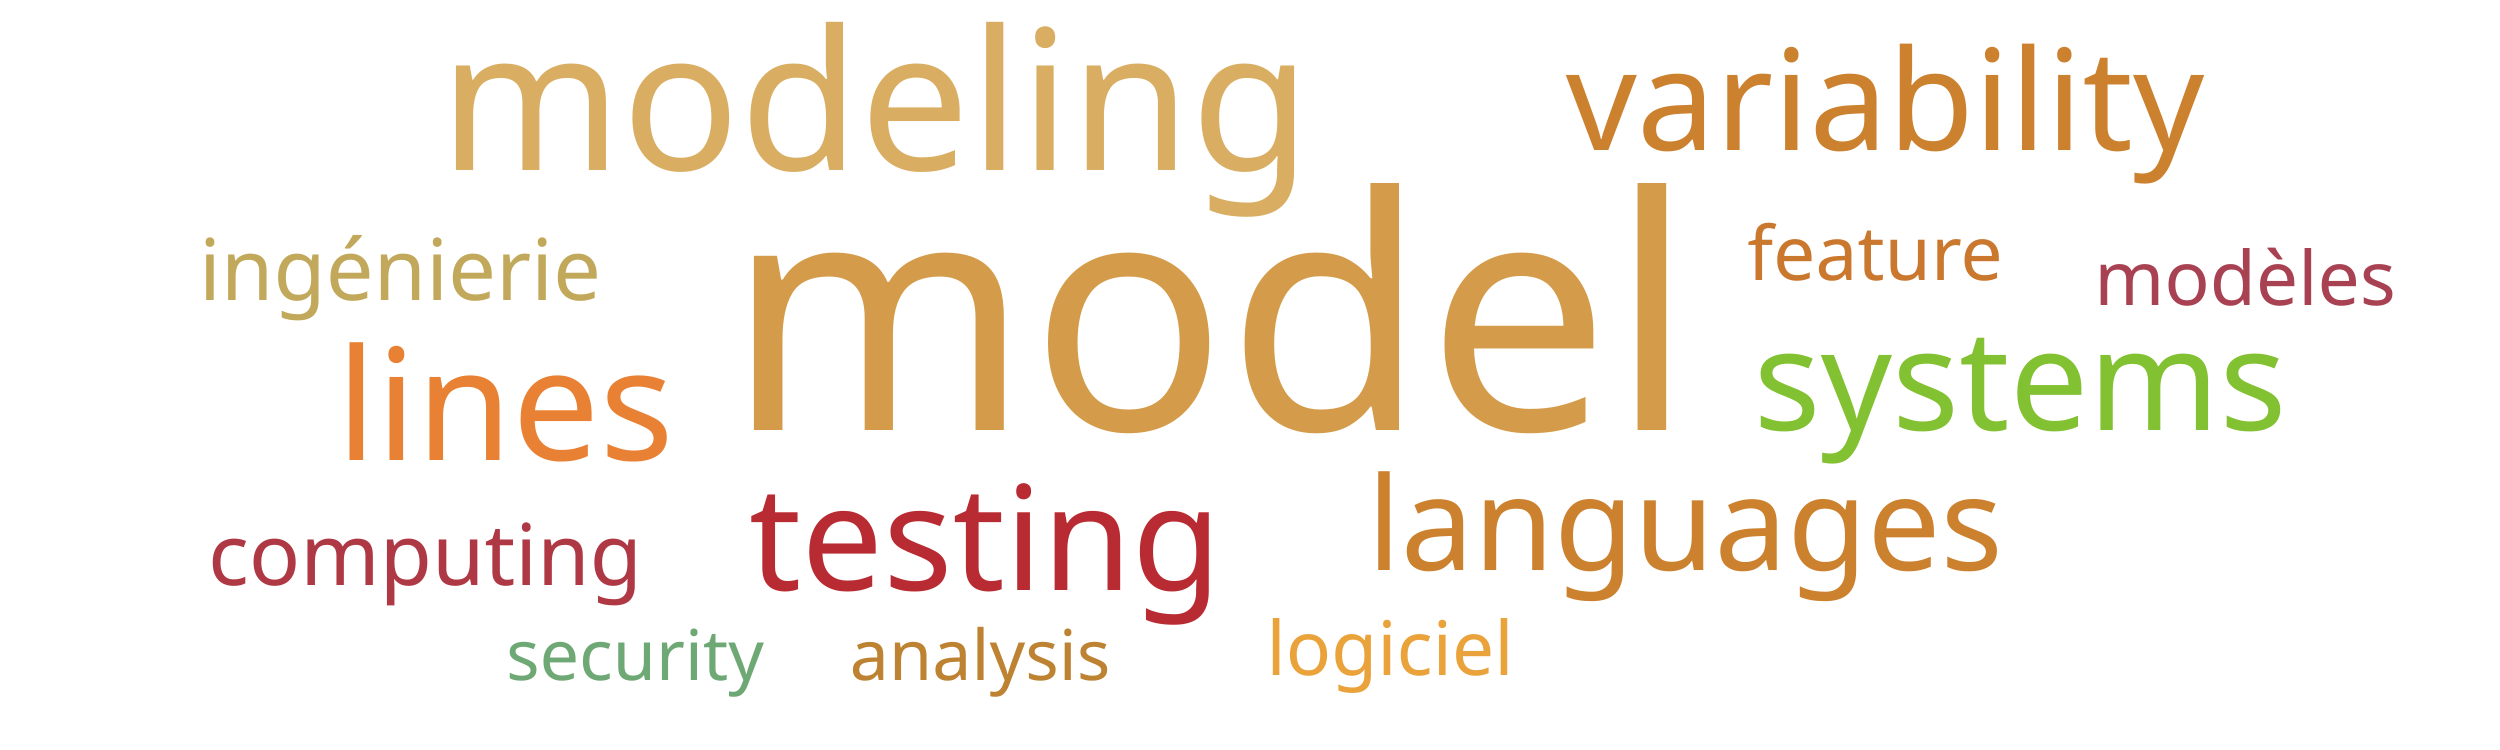
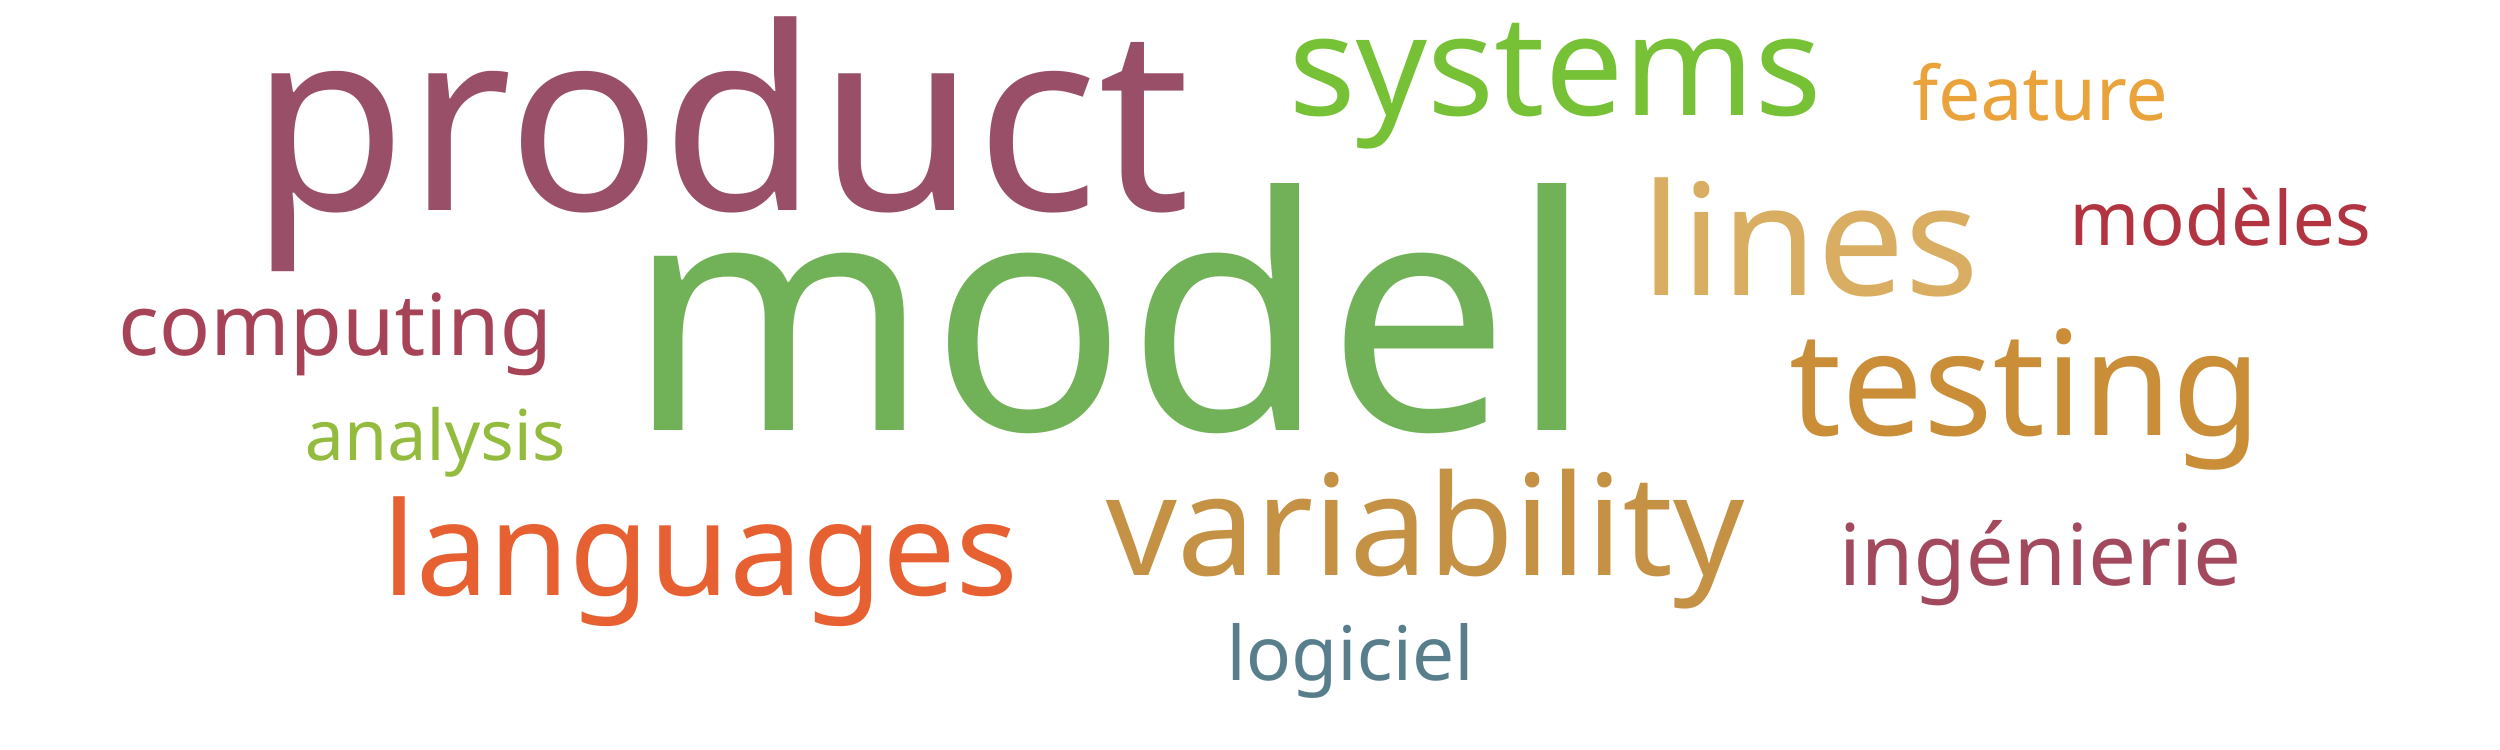
<svg xmlns="http://www.w3.org/2000/svg" width="500" height="150">
  <g transform="translate(250, 75)">
-     <text text-anchor="middle" style="font-family: Impact; font-size: 65px; fill: #d49c4a" transform="translate(-8,11)rotate(0)">model</text>
-     <text text-anchor="middle" style="font-family: Impact; font-size: 39px; fill: #d9ae63" transform="translate(-75,-41)rotate(0)">modeling</text>
-     <text text-anchor="middle" style="font-family: Impact; font-size: 31px; fill: #e98135" transform="translate(-149,17)rotate(0)">lines</text>
-     <text text-anchor="middle" style="font-family: Impact; font-size: 29px; fill: #b92b32" transform="translate(-53,43)rotate(0)">testing</text>
-     <text text-anchor="middle" style="font-family: Impact; font-size: 28px; fill: #cc812f" transform="translate(127,-45)rotate(0)">variability</text>
-     <text text-anchor="middle" style="font-family: Impact; font-size: 28px; fill: #82c131" transform="translate(154,11)rotate(0)">systems</text>
-     <text text-anchor="middle" style="font-family: Impact; font-size: 26px; fill: #cc812f" transform="translate(87,39)rotate(0)">languages</text>
-     <text text-anchor="middle" style="font-family: Impact; font-size: 17px; fill: #af3845" transform="translate(-165,42)rotate(0)">computing</text>
-     <text text-anchor="middle" style="font-family: Impact; font-size: 17px; fill: #c1a85a" transform="translate(-170,-15)rotate(0)">ingénierie</text>
-     <text text-anchor="middle" style="font-family: Impact; font-size: 15px; fill: #cb782f" transform="translate(125,-19)rotate(0)">feature</text>
-     <text text-anchor="middle" style="font-family: Impact; font-size: 15px; fill: #a84152" transform="translate(199,-14)rotate(0)">modèles</text>
-     <text text-anchor="middle" style="font-family: Impact; font-size: 15px; fill: #eaa23b" transform="translate(28,60)rotate(0)">logiciel</text>
-     <text text-anchor="middle" style="font-family: Impact; font-size: 14px; fill: #bd8332" transform="translate(-54,61)rotate(0)">analysis</text>
-     <text text-anchor="middle" style="font-family: Impact; font-size: 14px; fill: #6ea874" transform="translate(-123,61)rotate(0)">security</text>
+     <text text-anchor="middle" style="font-family: Impact; font-size: 65px; fill: #71b258" transform="translate(-28,11)rotate(0)">model</text>
+     <text text-anchor="middle" style="font-family: Impact; font-size: 51px; fill: #9a4f69" transform="translate(-106,-33)rotate(0)">product</text>
+     <text text-anchor="middle" style="font-family: Impact; font-size: 31px; fill: #d9ae63" transform="translate(112,-16)rotate(0)">lines</text>
+     <text text-anchor="middle" style="font-family: Impact; font-size: 29px; fill: #ca8e38" transform="translate(155,12)rotate(0)">testing</text>
+     <text text-anchor="middle" style="font-family: Impact; font-size: 28px; fill: #c59145" transform="translate(35,40)rotate(0)">variability</text>
+     <text text-anchor="middle" style="font-family: Impact; font-size: 28px; fill: #76c135" transform="translate(61,-52)rotate(0)">systems</text>
+     <text text-anchor="middle" style="font-family: Impact; font-size: 26px; fill: #e76032" transform="translate(-110,44)rotate(0)">languages</text>
+     <text text-anchor="middle" style="font-family: Impact; font-size: 17px; fill: #a74356" transform="translate(-183,-4)rotate(0)">computing</text>
+     <text text-anchor="middle" style="font-family: Impact; font-size: 17px; fill: #a3495e" transform="translate(158,42)rotate(0)">ingénierie</text>
+     <text text-anchor="middle" style="font-family: Impact; font-size: 15px; fill: #eaa23b" transform="translate(158,-51)rotate(0)">feature</text>
+     <text text-anchor="middle" style="font-family: Impact; font-size: 15px; fill: #b23440" transform="translate(194,-26)rotate(0)">modèles</text>
+     <text text-anchor="middle" style="font-family: Impact; font-size: 15px; fill: #587e8c" transform="translate(20,61)rotate(0)">logiciel</text>
+     <text text-anchor="middle" style="font-family: Impact; font-size: 14px; fill: #93bb3e" transform="translate(-163,17)rotate(0)">analysis</text>
  </g>
</svg>
